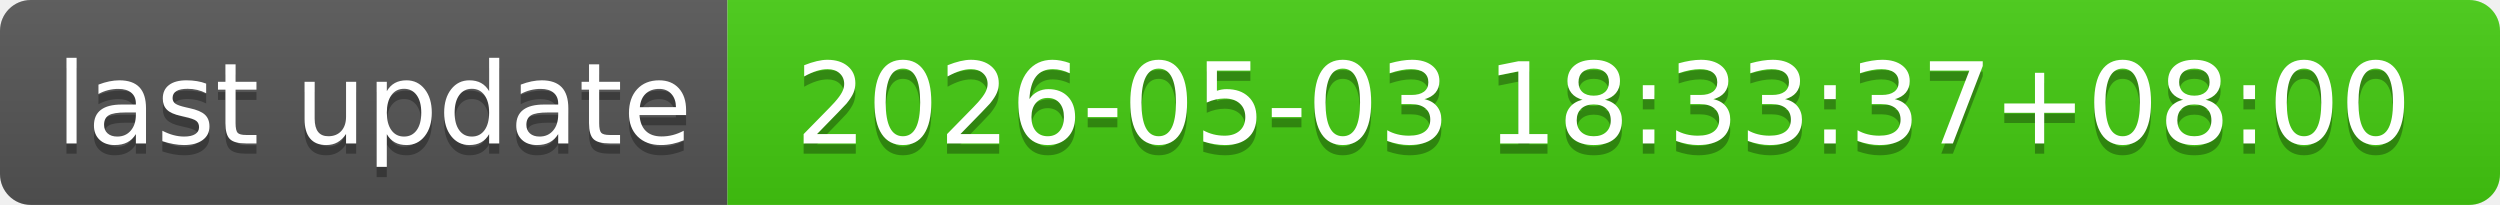
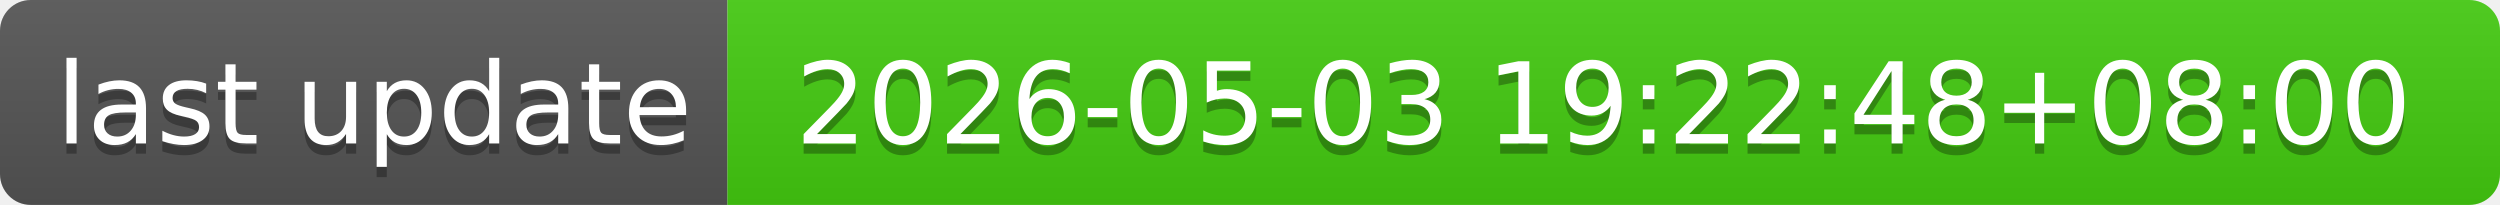
- <svg xmlns="http://www.w3.org/2000/svg" width="244" height="20" role="img" aria-label="last update: 2026-05-03 18:33:37+08:00">
+ <svg xmlns="http://www.w3.org/2000/svg" width="244" height="20" role="img" aria-label="last update: 2026-05-03 19:22:48+08:00">
  <linearGradient id="s" x2="0" y2="100%">
    <stop offset="0" stop-color="#bbb" stop-opacity=".1" />
    <stop offset="1" stop-opacity=".1" />
  </linearGradient>
  <clipPath id="r">
    <rect width="244" height="20" rx="3" fill="#fff" />
  </clipPath>
  <g clip-path="url(#r)">
    <rect width="71" height="20" fill="#555" />
    <rect x="71" width="173" height="20" fill="#4c1" />
    <rect width="244" height="20" fill="url(#s)" />
  </g>
  <g fill="#fff" text-anchor="middle" font-family="Verdana,Geneva,DejaVu Sans,sans-serif" text-rendering="geometricPrecision" font-size="110">
    <text aria-hidden="true" x="365" y="150" fill="#010101" fill-opacity=".3" transform="scale(.1)" textLength="610">last update</text>
    <text x="365" y="140" transform="scale(.1)" fill="#fff" textLength="610">last update</text>
-     <text aria-hidden="true" x="1565" y="150" fill="#010101" fill-opacity=".3" transform="scale(.1)" textLength="1630">2026-05-03 18:33:37+08:00</text>
-     <text x="1565" y="140" transform="scale(.1)" fill="#fff" textLength="1630">2026-05-03 18:33:37+08:00</text>
+     <text aria-hidden="true" x="1565" y="150" fill="#010101" fill-opacity=".3" transform="scale(.1)" textLength="1630">2026-05-03 19:22:48+08:00</text>
+     <text x="1565" y="140" transform="scale(.1)" fill="#fff" textLength="1630">2026-05-03 19:22:48+08:00</text>
  </g>
</svg>
